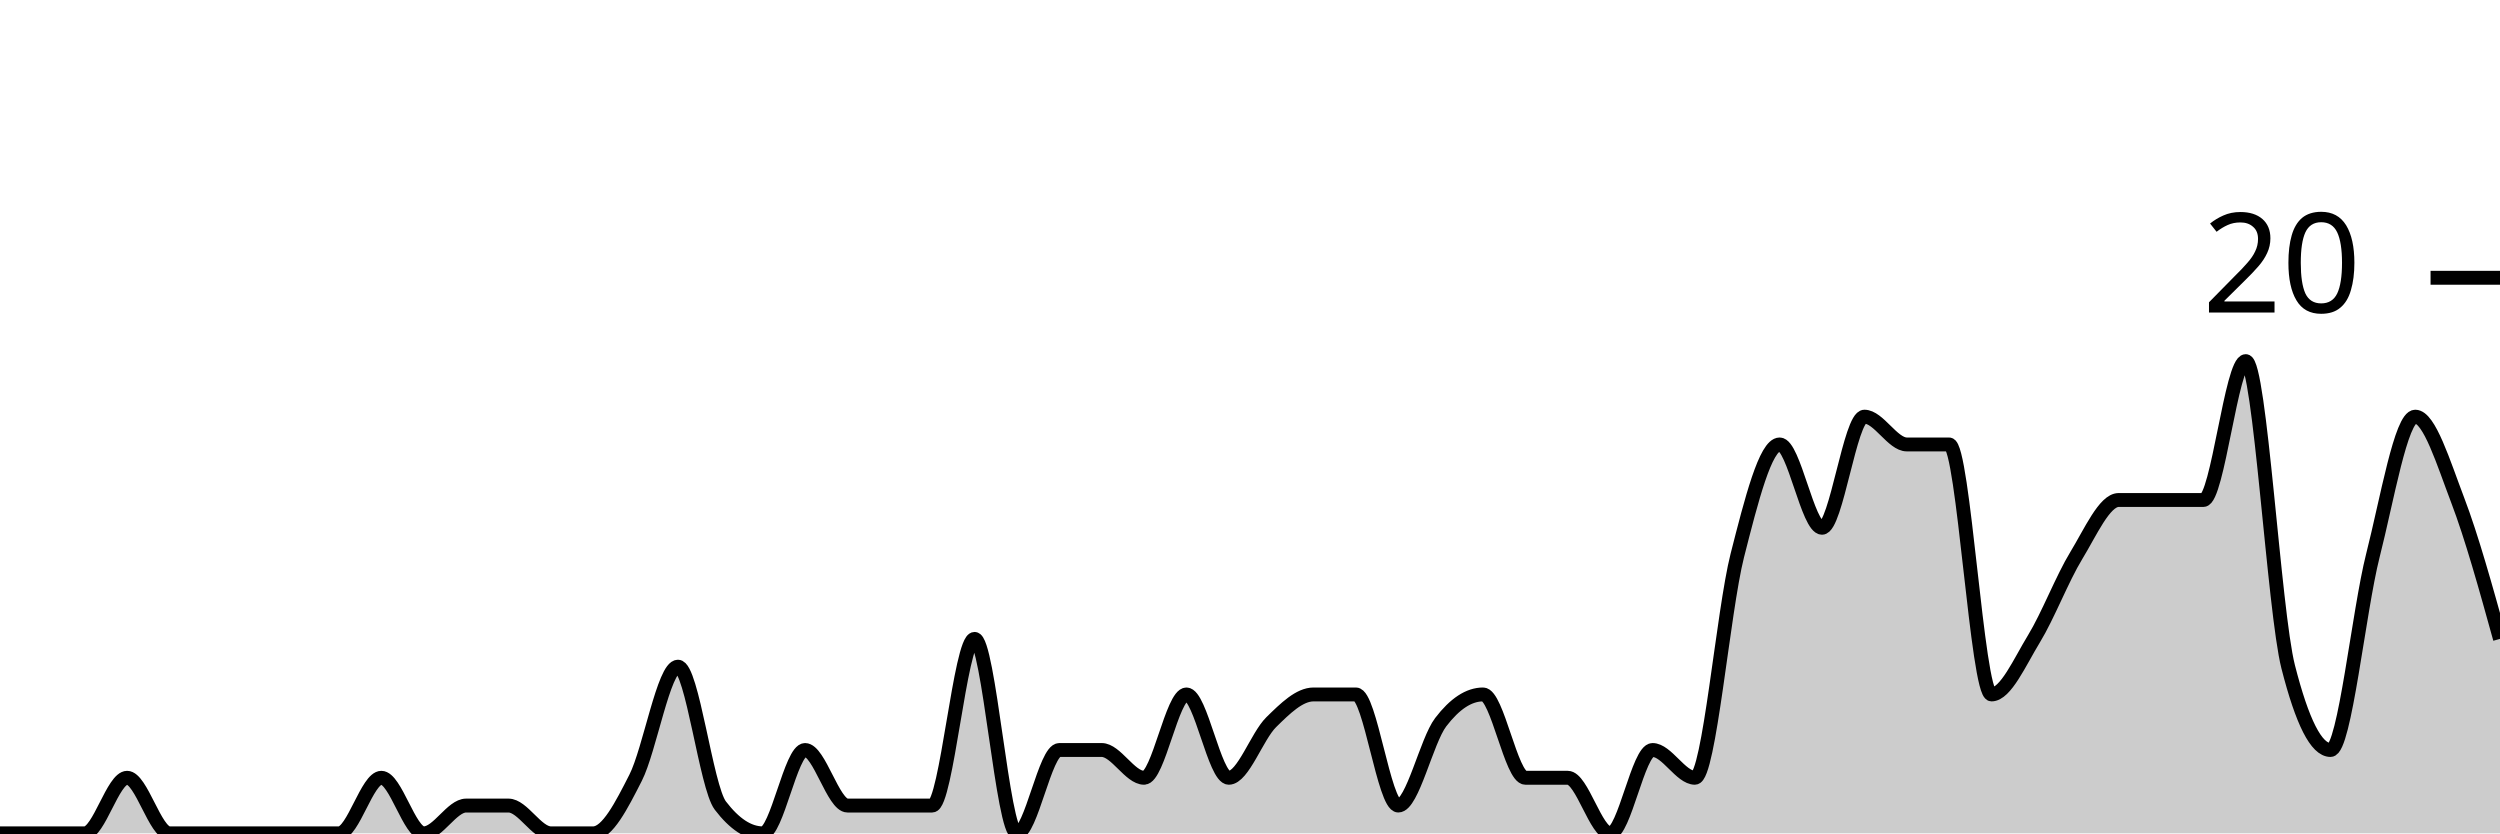
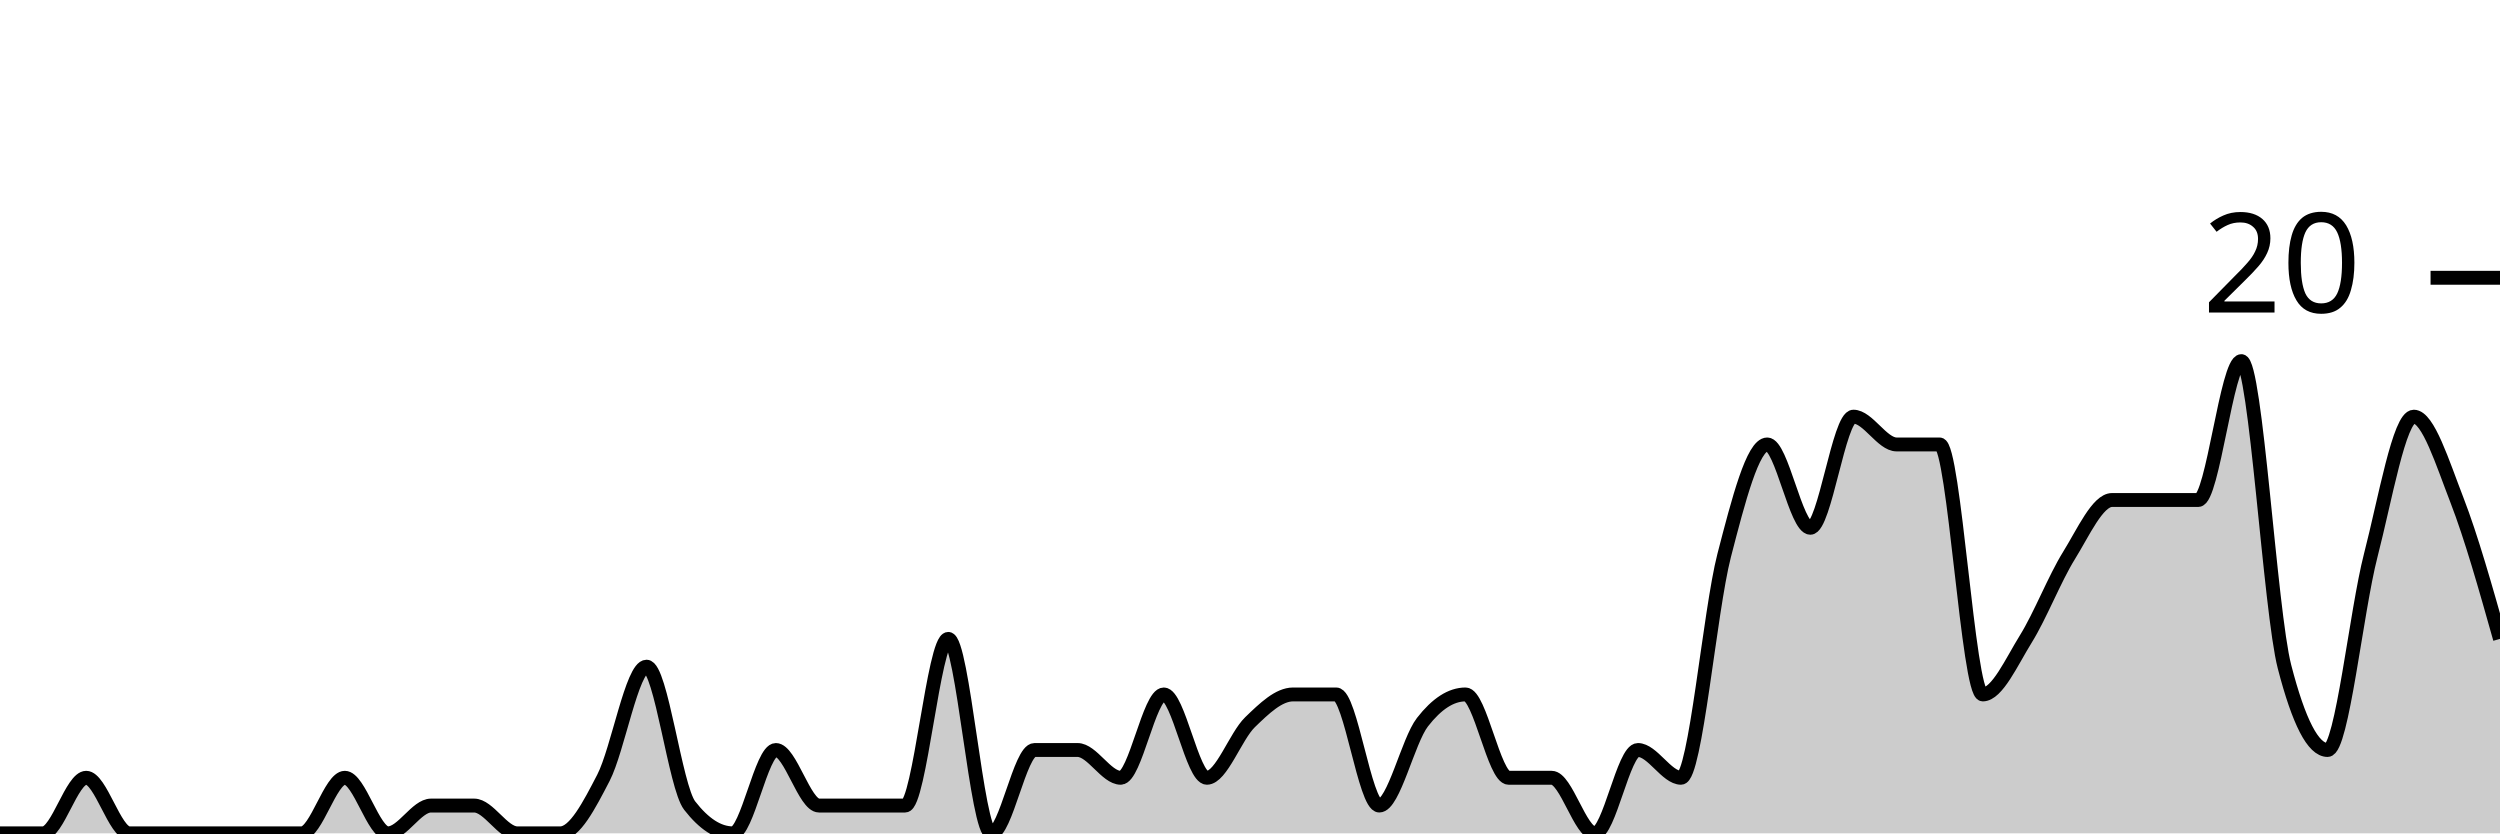
<svg xmlns="http://www.w3.org/2000/svg" viewBox="0 0 180 60">
  <g transform="translate(0,20)">
-     <path class="area" fill="rgba(0, 0, 0, 0.2)" d="M0,40C1.017,40,2.034,40,3.051,40C4.068,40,5.085,40,6.102,40C7.119,40,8.136,36,9.153,36C10.169,36,11.186,40,12.203,40C13.22,40,14.237,40,15.254,40C16.271,40,17.288,40,18.305,40C19.322,40,20.339,40,21.356,40C22.373,40,23.39,40,24.407,40C25.424,40,26.441,36,27.458,36C28.475,36,29.492,40,30.508,40C31.525,40,32.542,38,33.559,38C34.576,38,35.593,38,36.61,38C37.627,38,38.644,40,39.661,40C40.678,40,41.695,40,42.712,40C43.729,40,44.746,38,45.763,36C46.78,34,47.797,28,48.814,28C49.831,28,50.847,36.667,51.864,38C52.881,39.333,53.898,40,54.915,40C55.932,40,56.949,34,57.966,34C58.983,34,60,38,61.017,38C62.034,38,63.051,38,64.068,38C65.085,38,66.102,38,67.119,38C68.136,38,69.153,26,70.169,26C71.186,26,72.203,40,73.22,40C74.237,40,75.254,34,76.271,34C77.288,34,78.305,34,79.322,34C80.339,34,81.356,36,82.373,36C83.39,36,84.407,30,85.424,30C86.441,30,87.458,36,88.475,36C89.492,36,90.508,33,91.525,32C92.542,31,93.559,30,94.576,30C95.593,30,96.61,30,97.627,30C98.644,30,99.661,38,100.678,38C101.695,38,102.712,33.333,103.729,32C104.746,30.667,105.763,30,106.78,30C107.797,30,108.814,36,109.831,36C110.847,36,111.864,36,112.881,36C113.898,36,114.915,40,115.932,40C116.949,40,117.966,34,118.983,34C120,34,121.017,36,122.034,36C123.051,36,124.068,24,125.085,20C126.102,16,127.119,12,128.136,12C129.153,12,130.169,18,131.186,18C132.203,18,133.22,10,134.237,10C135.254,10,136.271,12,137.288,12C138.305,12,139.322,12,140.339,12C141.356,12,142.373,30,143.39,30C144.407,30,145.424,27.667,146.441,26C147.458,24.333,148.475,21.667,149.492,20C150.508,18.333,151.525,16,152.542,16C153.559,16,154.576,16,155.593,16C156.61,16,157.627,16,158.644,16C159.661,16,160.678,6,161.695,6C162.712,6,163.729,24,164.746,28C165.763,32,166.78,34,167.797,34C168.814,34,169.831,24,170.847,20C171.864,16,172.881,10,173.898,10C174.915,10,175.932,13.333,176.949,16C177.966,18.667,178.983,22.333,180,26L180,40C178.983,40,177.966,40,176.949,40C175.932,40,174.915,40,173.898,40C172.881,40,171.864,40,170.847,40C169.831,40,168.814,40,167.797,40C166.78,40,165.763,40,164.746,40C163.729,40,162.712,40,161.695,40C160.678,40,159.661,40,158.644,40C157.627,40,156.61,40,155.593,40C154.576,40,153.559,40,152.542,40C151.525,40,150.508,40,149.492,40C148.475,40,147.458,40,146.441,40C145.424,40,144.407,40,143.39,40C142.373,40,141.356,40,140.339,40C139.322,40,138.305,40,137.288,40C136.271,40,135.254,40,134.237,40C133.22,40,132.203,40,131.186,40C130.169,40,129.153,40,128.136,40C127.119,40,126.102,40,125.085,40C124.068,40,123.051,40,122.034,40C121.017,40,120,40,118.983,40C117.966,40,116.949,40,115.932,40C114.915,40,113.898,40,112.881,40C111.864,40,110.847,40,109.831,40C108.814,40,107.797,40,106.78,40C105.763,40,104.746,40,103.729,40C102.712,40,101.695,40,100.678,40C99.661,40,98.644,40,97.627,40C96.61,40,95.593,40,94.576,40C93.559,40,92.542,40,91.525,40C90.508,40,89.492,40,88.475,40C87.458,40,86.441,40,85.424,40C84.407,40,83.39,40,82.373,40C81.356,40,80.339,40,79.322,40C78.305,40,77.288,40,76.271,40C75.254,40,74.237,40,73.22,40C72.203,40,71.186,40,70.169,40C69.153,40,68.136,40,67.119,40C66.102,40,65.085,40,64.068,40C63.051,40,62.034,40,61.017,40C60,40,58.983,40,57.966,40C56.949,40,55.932,40,54.915,40C53.898,40,52.881,40,51.864,40C50.847,40,49.831,40,48.814,40C47.797,40,46.78,40,45.763,40C44.746,40,43.729,40,42.712,40C41.695,40,40.678,40,39.661,40C38.644,40,37.627,40,36.61,40C35.593,40,34.576,40,33.559,40C32.542,40,31.525,40,30.508,40C29.492,40,28.475,40,27.458,40C26.441,40,25.424,40,24.407,40C23.39,40,22.373,40,21.356,40C20.339,40,19.322,40,18.305,40C17.288,40,16.271,40,15.254,40C14.237,40,13.22,40,12.203,40C11.186,40,10.169,40,9.153,40C8.136,40,7.119,40,6.102,40C5.085,40,4.068,40,3.051,40C2.034,40,1.017,40,0,40Z" />
-     <path class="line" stroke="black" fill="none" d="M0,40C1.017,40,2.034,40,3.051,40C4.068,40,5.085,40,6.102,40C7.119,40,8.136,36,9.153,36C10.169,36,11.186,40,12.203,40C13.22,40,14.237,40,15.254,40C16.271,40,17.288,40,18.305,40C19.322,40,20.339,40,21.356,40C22.373,40,23.39,40,24.407,40C25.424,40,26.441,36,27.458,36C28.475,36,29.492,40,30.508,40C31.525,40,32.542,38,33.559,38C34.576,38,35.593,38,36.61,38C37.627,38,38.644,40,39.661,40C40.678,40,41.695,40,42.712,40C43.729,40,44.746,38,45.763,36C46.78,34,47.797,28,48.814,28C49.831,28,50.847,36.667,51.864,38C52.881,39.333,53.898,40,54.915,40C55.932,40,56.949,34,57.966,34C58.983,34,60,38,61.017,38C62.034,38,63.051,38,64.068,38C65.085,38,66.102,38,67.119,38C68.136,38,69.153,26,70.169,26C71.186,26,72.203,40,73.22,40C74.237,40,75.254,34,76.271,34C77.288,34,78.305,34,79.322,34C80.339,34,81.356,36,82.373,36C83.39,36,84.407,30,85.424,30C86.441,30,87.458,36,88.475,36C89.492,36,90.508,33,91.525,32C92.542,31,93.559,30,94.576,30C95.593,30,96.61,30,97.627,30C98.644,30,99.661,38,100.678,38C101.695,38,102.712,33.333,103.729,32C104.746,30.667,105.763,30,106.78,30C107.797,30,108.814,36,109.831,36C110.847,36,111.864,36,112.881,36C113.898,36,114.915,40,115.932,40C116.949,40,117.966,34,118.983,34C120,34,121.017,36,122.034,36C123.051,36,124.068,24,125.085,20C126.102,16,127.119,12,128.136,12C129.153,12,130.169,18,131.186,18C132.203,18,133.22,10,134.237,10C135.254,10,136.271,12,137.288,12C138.305,12,139.322,12,140.339,12C141.356,12,142.373,30,143.39,30C144.407,30,145.424,27.667,146.441,26C147.458,24.333,148.475,21.667,149.492,20C150.508,18.333,151.525,16,152.542,16C153.559,16,154.576,16,155.593,16C156.61,16,157.627,16,158.644,16C159.661,16,160.678,6,161.695,6C162.712,6,163.729,24,164.746,28C165.763,32,166.78,34,167.797,34C168.814,34,169.831,24,170.847,20C171.864,16,172.881,10,173.898,10C174.915,10,175.932,13.333,176.949,16C177.966,18.667,178.983,22.333,180,26" />
+     <path class="area" fill="rgba(0, 0, 0, 0.2)" d="M0,40C1.034,40,2.069,40,3.103,40C4.138,40,5.172,36,6.207,36C7.241,36,8.276,40,9.31,40C10.345,40,11.379,40,12.414,40C13.448,40,14.483,40,15.517,40C16.552,40,17.586,40,18.621,40C19.655,40,20.69,40,21.724,40C22.759,40,23.793,36,24.828,36C25.862,36,26.897,40,27.931,40C28.966,40,30,38,31.034,38C32.069,38,33.103,38,34.138,38C35.172,38,36.207,40,37.241,40C38.276,40,39.31,40,40.345,40C41.379,40,42.414,38,43.448,36C44.483,34,45.517,28,46.552,28C47.586,28,48.621,36.667,49.655,38C50.69,39.333,51.724,40,52.759,40C53.793,40,54.828,34,55.862,34C56.897,34,57.931,38,58.966,38C60,38,61.034,38,62.069,38C63.103,38,64.138,38,65.172,38C66.207,38,67.241,26,68.276,26C69.31,26,70.345,40,71.379,40C72.414,40,73.448,34,74.483,34C75.517,34,76.552,34,77.586,34C78.621,34,79.655,36,80.69,36C81.724,36,82.759,30,83.793,30C84.828,30,85.862,36,86.897,36C87.931,36,88.966,33,90,32C91.034,31,92.069,30,93.103,30C94.138,30,95.172,30,96.207,30C97.241,30,98.276,38,99.31,38C100.345,38,101.379,33.333,102.414,32C103.448,30.667,104.483,30,105.517,30C106.552,30,107.586,36,108.621,36C109.655,36,110.69,36,111.724,36C112.759,36,113.793,40,114.828,40C115.862,40,116.897,34,117.931,34C118.966,34,120,36,121.034,36C122.069,36,123.103,24,124.138,20C125.172,16,126.207,12,127.241,12C128.276,12,129.31,18,130.345,18C131.379,18,132.414,10,133.448,10C134.483,10,135.517,12,136.552,12C137.586,12,138.621,12,139.655,12C140.69,12,141.724,30,142.759,30C143.793,30,144.828,27.667,145.862,26C146.897,24.333,147.931,21.667,148.966,20C150,18.333,151.034,16,152.069,16C153.103,16,154.138,16,155.172,16C156.207,16,157.241,16,158.276,16C159.31,16,160.345,6,161.379,6C162.414,6,163.448,24,164.483,28C165.517,32,166.552,34,167.586,34C168.621,34,169.655,24,170.69,20C171.724,16,172.759,10,173.793,10C174.828,10,175.862,13.333,176.897,16C177.931,18.667,178.966,22.333,180,26L180,40C178.966,40,177.931,40,176.897,40C175.862,40,174.828,40,173.793,40C172.759,40,171.724,40,170.69,40C169.655,40,168.621,40,167.586,40C166.552,40,165.517,40,164.483,40C163.448,40,162.414,40,161.379,40C160.345,40,159.31,40,158.276,40C157.241,40,156.207,40,155.172,40C154.138,40,153.103,40,152.069,40C151.034,40,150,40,148.966,40C147.931,40,146.897,40,145.862,40C144.828,40,143.793,40,142.759,40C141.724,40,140.69,40,139.655,40C138.621,40,137.586,40,136.552,40C135.517,40,134.483,40,133.448,40C132.414,40,131.379,40,130.345,40C129.31,40,128.276,40,127.241,40C126.207,40,125.172,40,124.138,40C123.103,40,122.069,40,121.034,40C120,40,118.966,40,117.931,40C116.897,40,115.862,40,114.828,40C113.793,40,112.759,40,111.724,40C110.69,40,109.655,40,108.621,40C107.586,40,106.552,40,105.517,40C104.483,40,103.448,40,102.414,40C101.379,40,100.345,40,99.31,40C98.276,40,97.241,40,96.207,40C95.172,40,94.138,40,93.103,40C92.069,40,91.034,40,90,40C88.966,40,87.931,40,86.897,40C85.862,40,84.828,40,83.793,40C82.759,40,81.724,40,80.69,40C79.655,40,78.621,40,77.586,40C76.552,40,75.517,40,74.483,40C73.448,40,72.414,40,71.379,40C70.345,40,69.31,40,68.276,40C67.241,40,66.207,40,65.172,40C64.138,40,63.103,40,62.069,40C61.034,40,60,40,58.966,40C57.931,40,56.897,40,55.862,40C54.828,40,53.793,40,52.759,40C51.724,40,50.69,40,49.655,40C48.621,40,47.586,40,46.552,40C45.517,40,44.483,40,43.448,40C42.414,40,41.379,40,40.345,40C39.31,40,38.276,40,37.241,40C36.207,40,35.172,40,34.138,40C33.103,40,32.069,40,31.034,40C30,40,28.966,40,27.931,40C26.897,40,25.862,40,24.828,40C23.793,40,22.759,40,21.724,40C20.69,40,19.655,40,18.621,40C17.586,40,16.552,40,15.517,40C14.483,40,13.448,40,12.414,40C11.379,40,10.345,40,9.31,40C8.276,40,7.241,40,6.207,40C5.172,40,4.138,40,3.103,40C2.069,40,1.034,40,0,40Z" />
+     <path class="line" stroke="black" fill="none" d="M0,40C1.034,40,2.069,40,3.103,40C4.138,40,5.172,36,6.207,36C7.241,36,8.276,40,9.31,40C10.345,40,11.379,40,12.414,40C13.448,40,14.483,40,15.517,40C16.552,40,17.586,40,18.621,40C19.655,40,20.69,40,21.724,40C22.759,40,23.793,36,24.828,36C25.862,36,26.897,40,27.931,40C28.966,40,30,38,31.034,38C32.069,38,33.103,38,34.138,38C35.172,38,36.207,40,37.241,40C38.276,40,39.31,40,40.345,40C41.379,40,42.414,38,43.448,36C44.483,34,45.517,28,46.552,28C47.586,28,48.621,36.667,49.655,38C50.69,39.333,51.724,40,52.759,40C53.793,40,54.828,34,55.862,34C56.897,34,57.931,38,58.966,38C60,38,61.034,38,62.069,38C63.103,38,64.138,38,65.172,38C66.207,38,67.241,26,68.276,26C69.31,26,70.345,40,71.379,40C72.414,40,73.448,34,74.483,34C75.517,34,76.552,34,77.586,34C78.621,34,79.655,36,80.69,36C81.724,36,82.759,30,83.793,30C84.828,30,85.862,36,86.897,36C87.931,36,88.966,33,90,32C91.034,31,92.069,30,93.103,30C94.138,30,95.172,30,96.207,30C97.241,30,98.276,38,99.31,38C100.345,38,101.379,33.333,102.414,32C103.448,30.667,104.483,30,105.517,30C106.552,30,107.586,36,108.621,36C109.655,36,110.69,36,111.724,36C112.759,36,113.793,40,114.828,40C115.862,40,116.897,34,117.931,34C118.966,34,120,36,121.034,36C122.069,36,123.103,24,124.138,20C125.172,16,126.207,12,127.241,12C128.276,12,129.31,18,130.345,18C131.379,18,132.414,10,133.448,10C134.483,10,135.517,12,136.552,12C137.586,12,138.621,12,139.655,12C140.69,12,141.724,30,142.759,30C143.793,30,144.828,27.667,145.862,26C146.897,24.333,147.931,21.667,148.966,20C150,18.333,151.034,16,152.069,16C153.103,16,154.138,16,155.172,16C156.207,16,157.241,16,158.276,16C159.31,16,160.345,6,161.379,6C162.414,6,163.448,24,164.483,28C165.517,32,166.552,34,167.586,34C168.621,34,169.655,24,170.69,20C171.724,16,172.759,10,173.793,10C174.828,10,175.862,13.333,176.897,16C177.931,18.667,178.966,22.333,180,26" />
    <path class="axis-ceiling" stroke-width="1" stroke="black" fill="none" d="M175,0L180,0" />
    <text class="axis-ceiling-label" font-family="sans-serif" text-anchor="end" font-size="10px" x="170" y="2.5">20</text>
  </g>
</svg>
